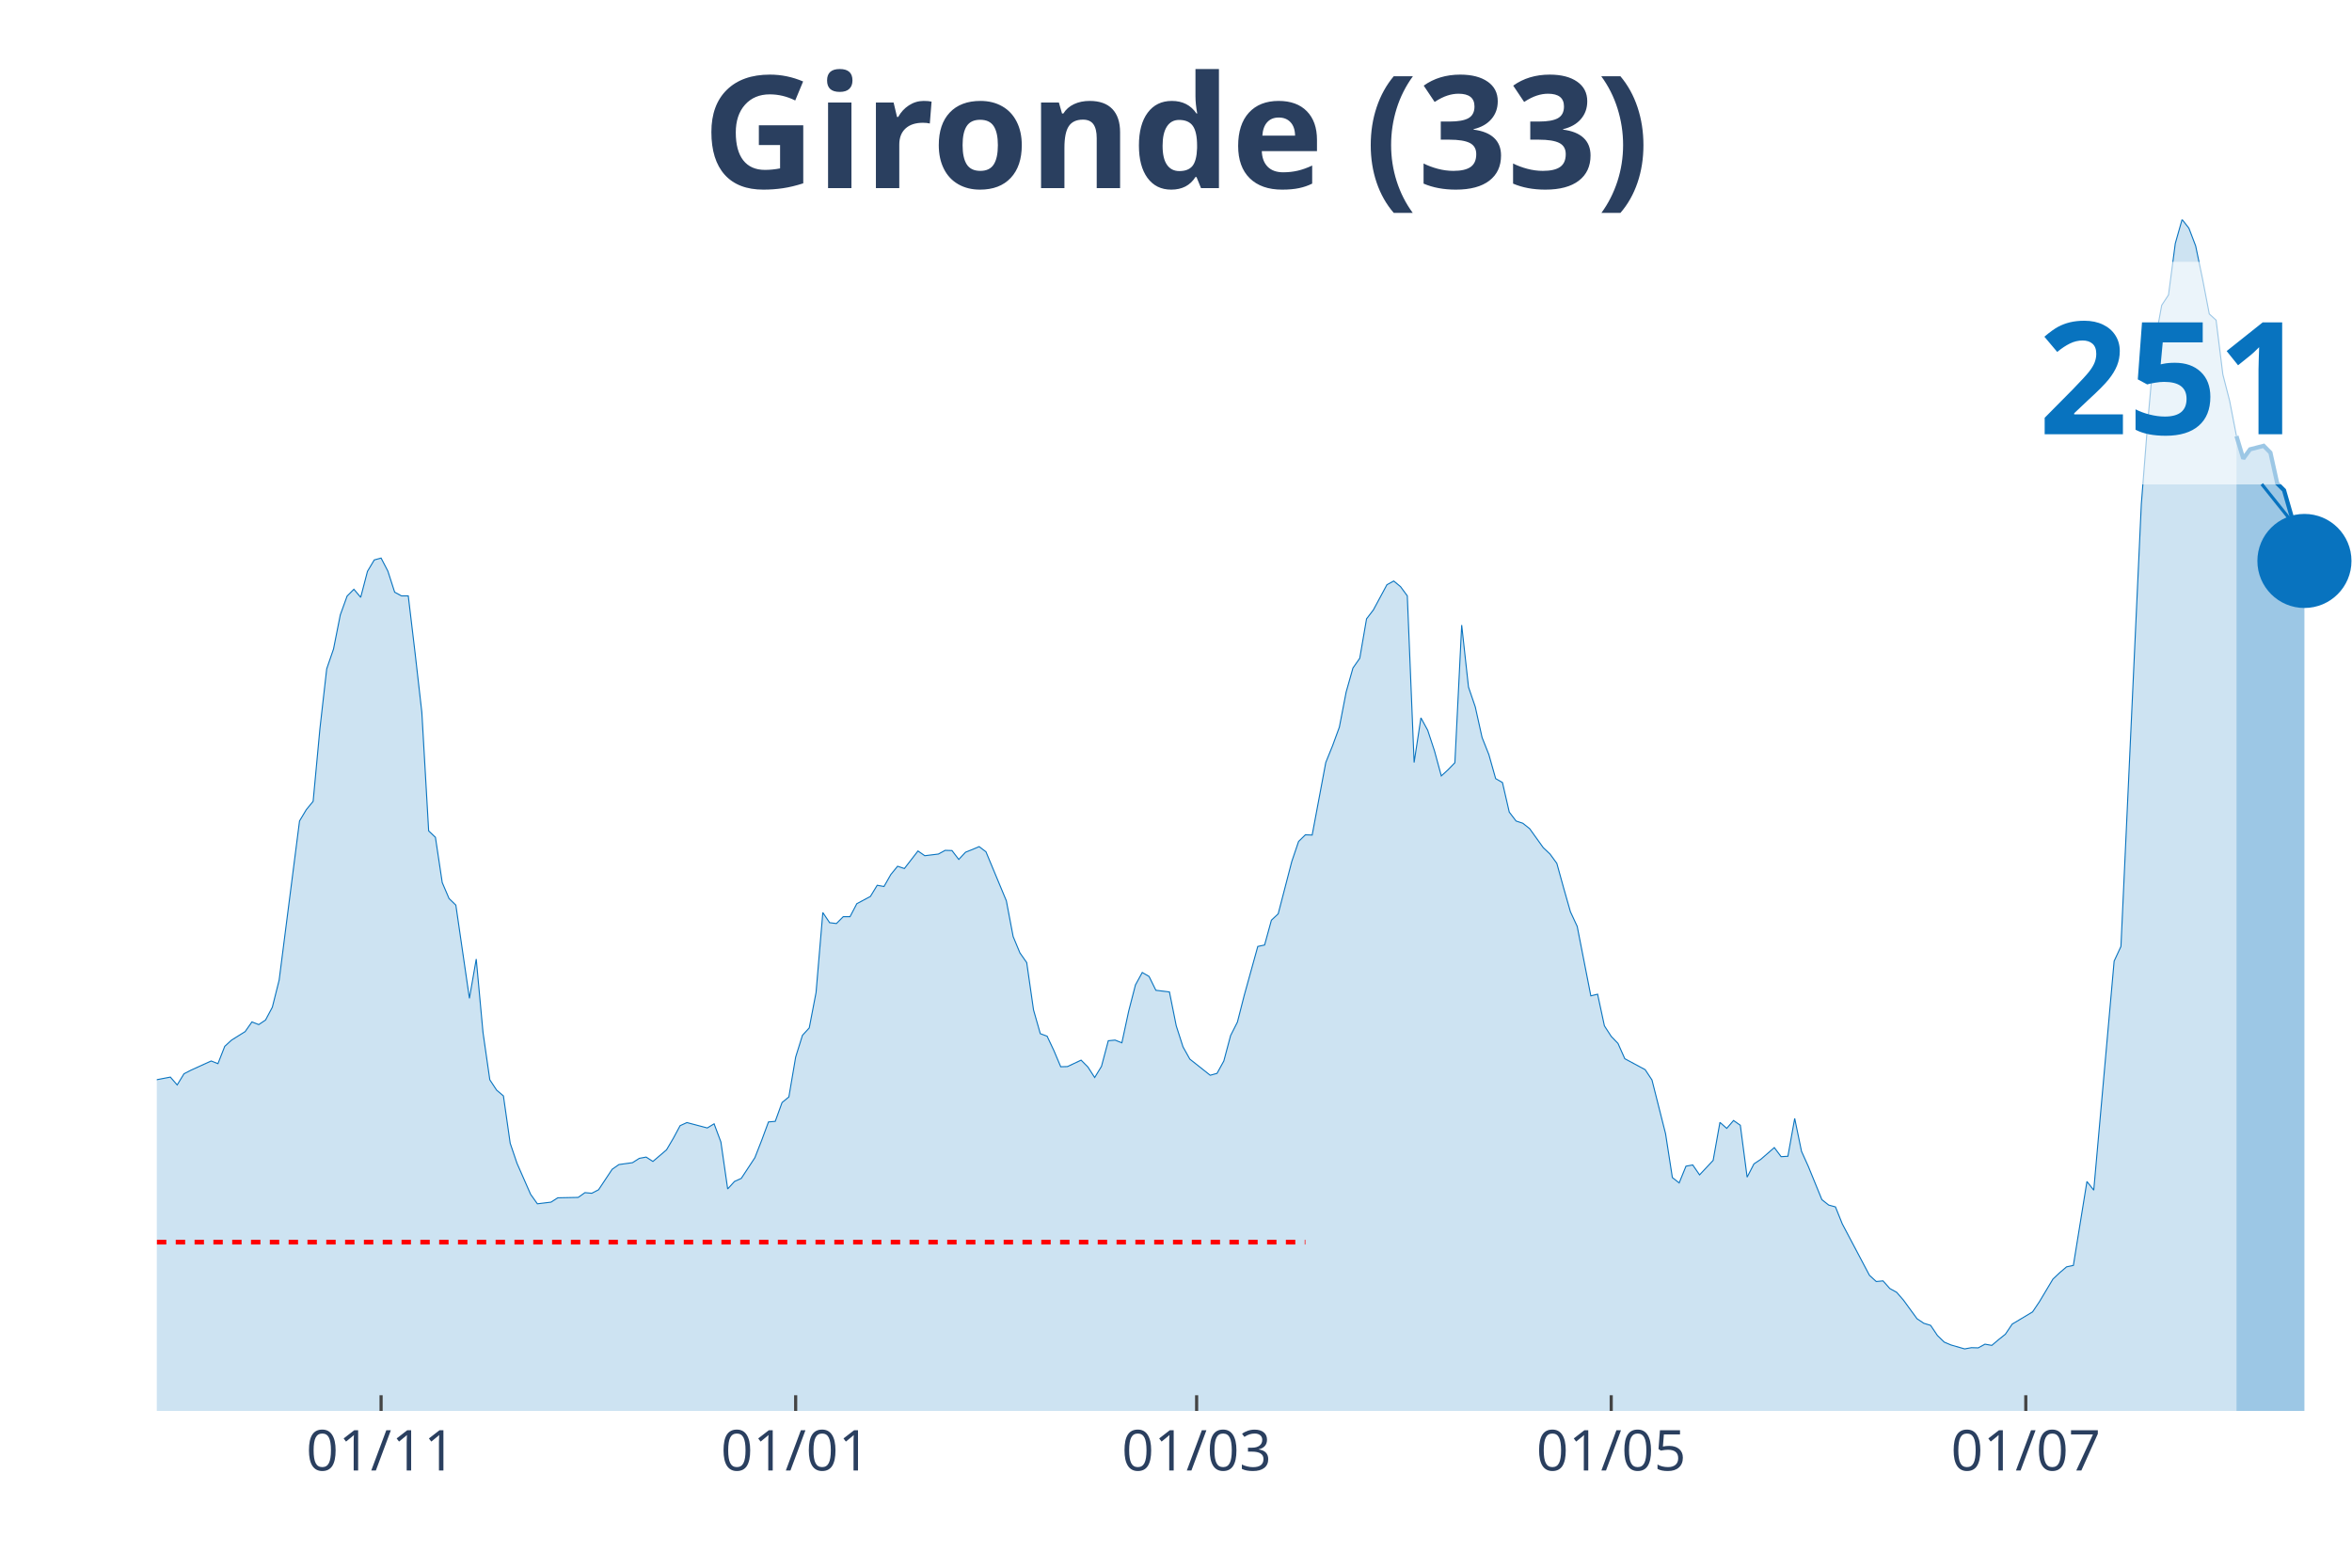
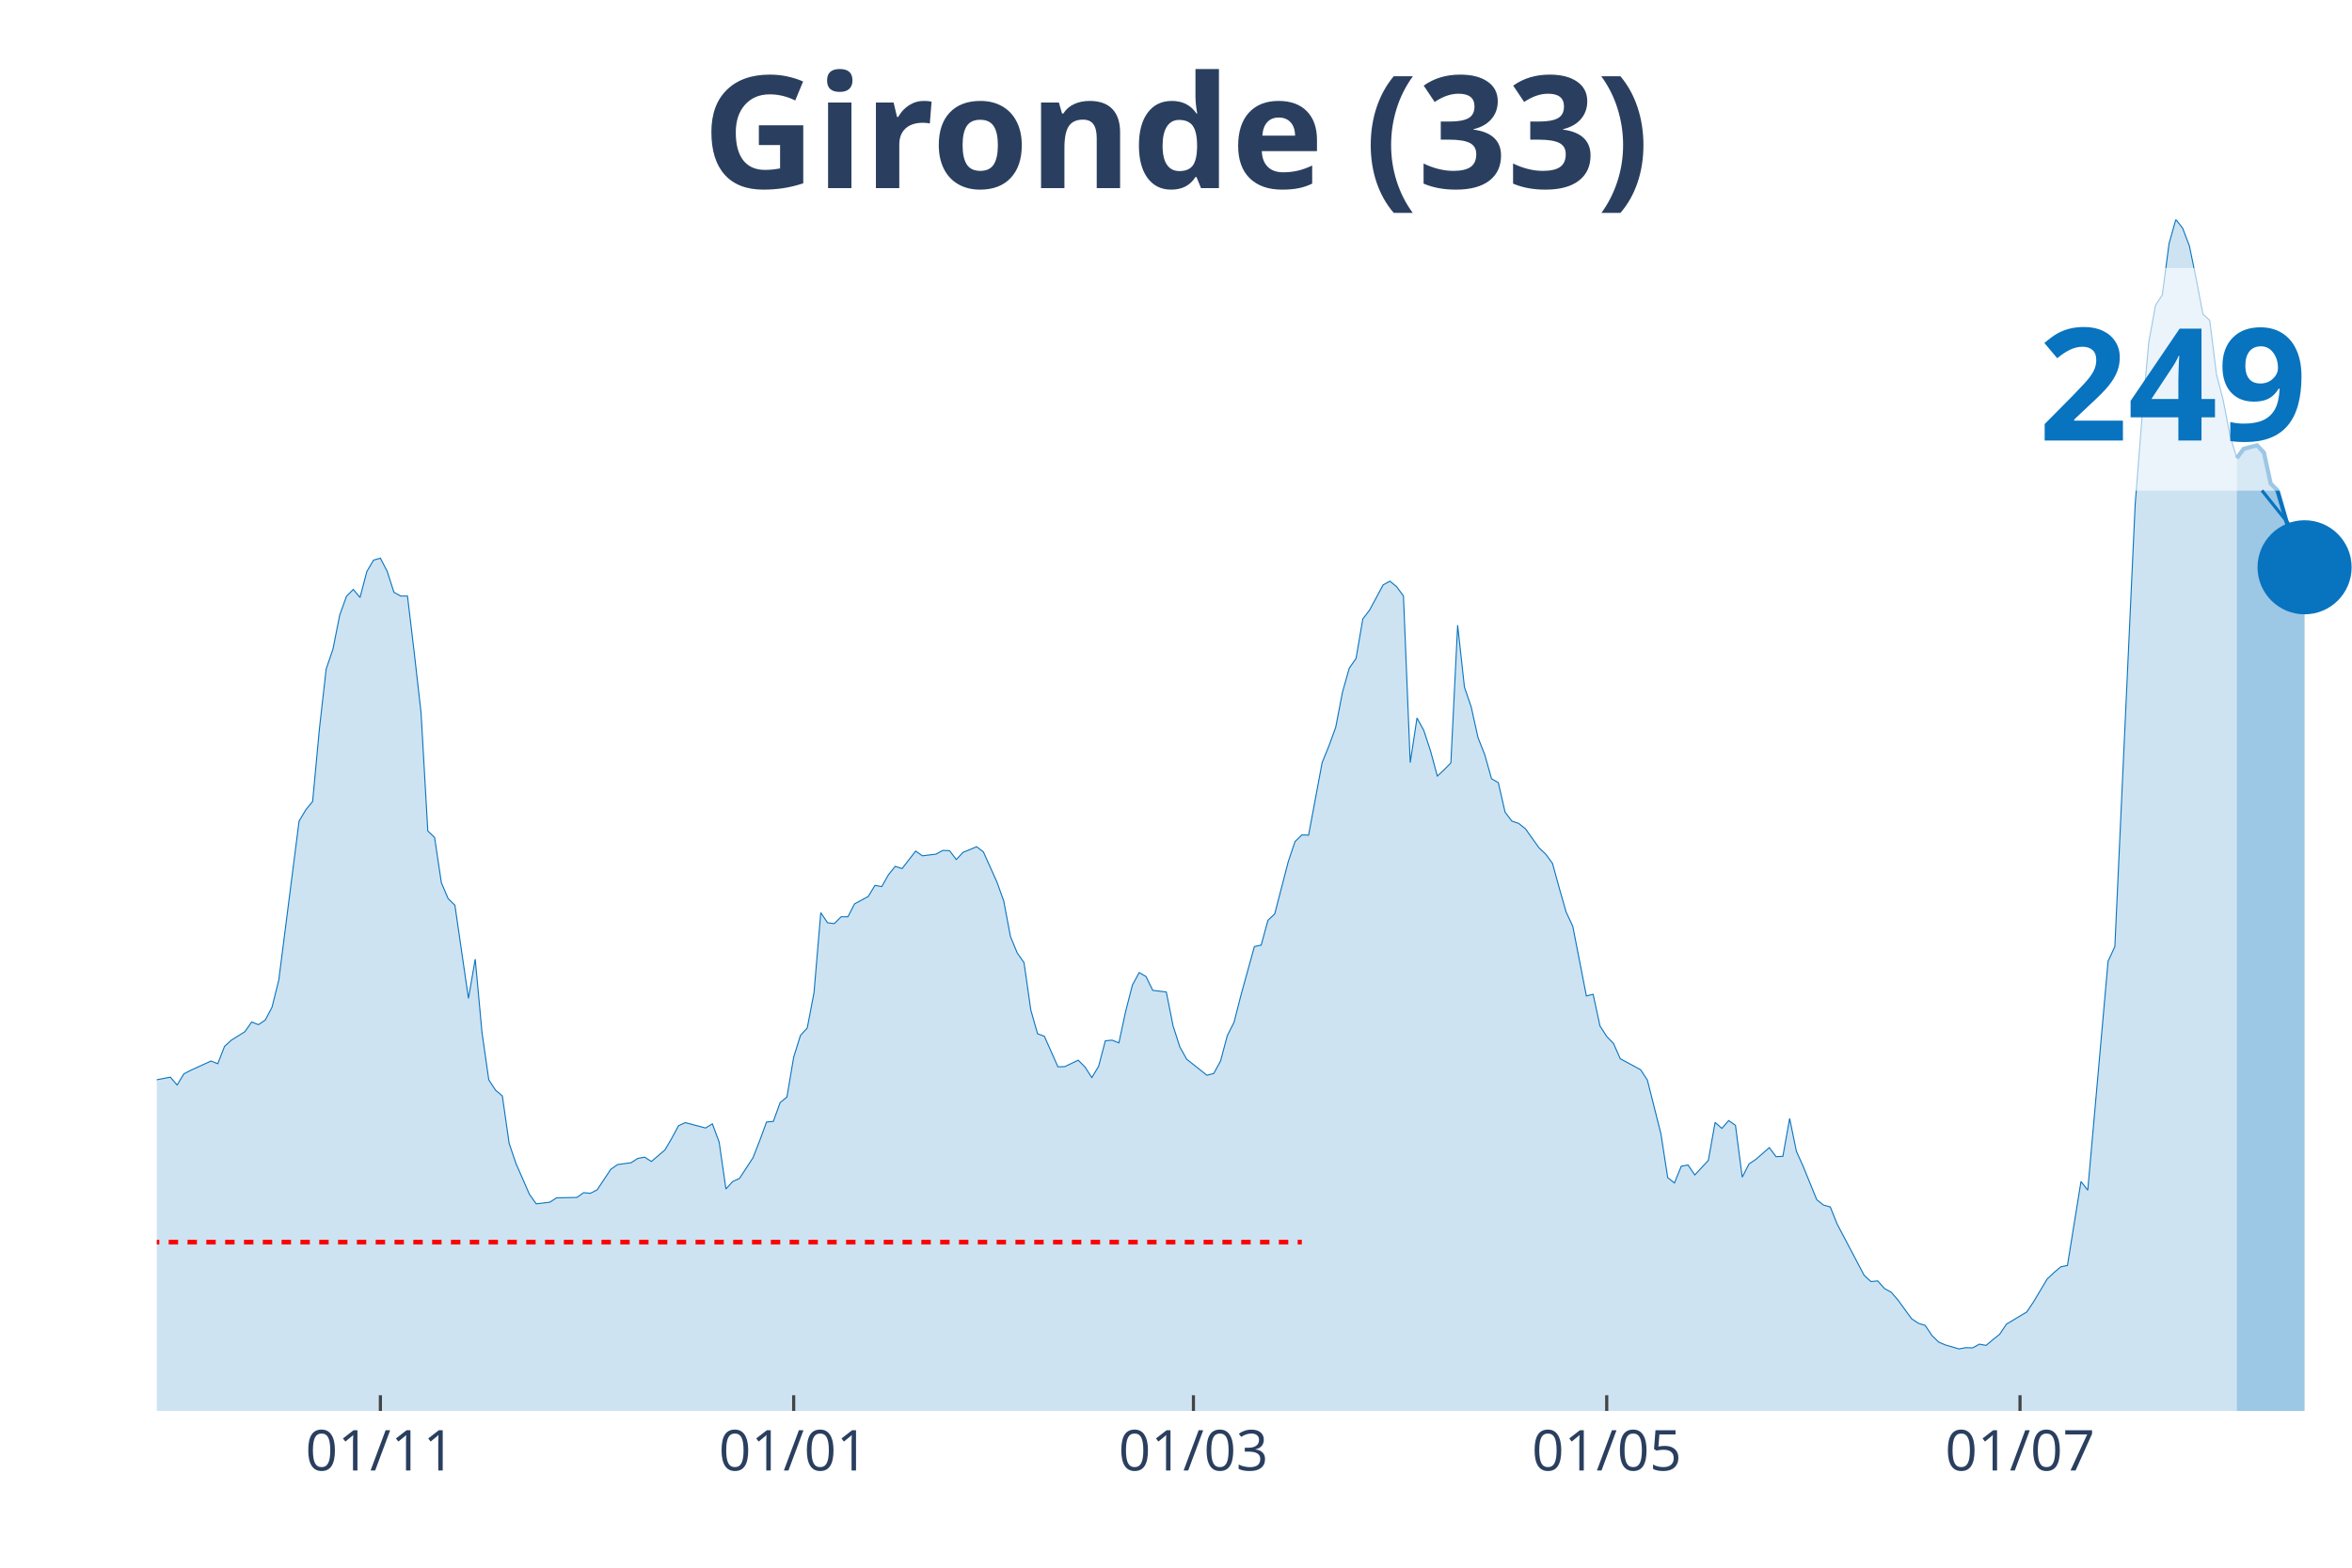
<svg xmlns="http://www.w3.org/2000/svg" class="main-svg" width="1125" height="750" style="" viewBox="0 0 750 500">
  <rect x="0" y="0" width="750" height="500" style="fill: rgb(0, 0, 0); fill-opacity: 0;" />
-   <defs id="defs-f97ce8">
+   <defs id="defs-899be4">
    <g class="clips">
-       <clipPath id="clipf97ce8xyplot" class="plotclip">
+       <clipPath id="clip899be4xyplot" class="plotclip">
        <rect width="700" height="380" />
      </clipPath>
-       <clipPath class="axesclip" id="clipf97ce8x">
+       <clipPath class="axesclip" id="clip899be4x">
        <rect x="50" y="0" width="700" height="500" />
      </clipPath>
-       <clipPath class="axesclip" id="clipf97ce8y">
+       <clipPath class="axesclip" id="clip899be4y">
        <rect x="0" y="70" width="750" height="380" />
      </clipPath>
-       <clipPath class="axesclip" id="clipf97ce8xy">
+       <clipPath class="axesclip" id="clip899be4xy">
        <rect x="50" y="70" width="700" height="380" />
      </clipPath>
    </g>
    <g class="gradients" />
  </defs>
  <g class="bglayer">
    <rect class="bg" x="50" y="70" width="700" height="380" style="fill: rgb(0, 0, 0); fill-opacity: 0; stroke-width: 0;" />
  </g>
  <g class="layer-below">
    <g class="imagelayer" />
    <g class="shapelayer" />
  </g>
  <g class="cartesianlayer">
    <g class="subplot xy">
      <g class="layer-subplot">
        <g class="shapelayer" />
        <g class="imagelayer" />
      </g>
      <g class="gridlayer">
        <g class="x">
-           <path class="xgrid crisp" transform="translate(121.52,0)" d="M0,70v380" style="stroke: rgb(255, 255, 255); stroke-opacity: 1; stroke-width: 1px;" />
-           <path class="xgrid crisp" transform="translate(253.72,0)" d="M0,70v380" style="stroke: rgb(255, 255, 255); stroke-opacity: 1; stroke-width: 1px;" />
-           <path class="xgrid crisp" transform="translate(381.58,0)" d="M0,70v380" style="stroke: rgb(255, 255, 255); stroke-opacity: 1; stroke-width: 1px;" />
-           <path class="xgrid crisp" transform="translate(513.78,0)" d="M0,70v380" style="stroke: rgb(255, 255, 255); stroke-opacity: 1; stroke-width: 1px;" />
-           <path class="xgrid crisp" transform="translate(645.98,0)" d="M0,70v380" style="stroke: rgb(255, 255, 255); stroke-opacity: 1; stroke-width: 1px;" />
+           <path class="xgrid crisp" transform="translate(121.3,0)" d="M0,70v380" style="stroke: rgb(255, 255, 255); stroke-opacity: 1; stroke-width: 1px;" />
+           <path class="xgrid crisp" transform="translate(253.09,0)" d="M0,70v380" style="stroke: rgb(255, 255, 255); stroke-opacity: 1; stroke-width: 1px;" />
+           <path class="xgrid crisp" transform="translate(380.56,0)" d="M0,70v380" style="stroke: rgb(255, 255, 255); stroke-opacity: 1; stroke-width: 1px;" />
+           <path class="xgrid crisp" transform="translate(512.35,0)" d="M0,70v380" style="stroke: rgb(255, 255, 255); stroke-opacity: 1; stroke-width: 1px;" />
+           <path class="xgrid crisp" transform="translate(644.14,0)" d="M0,70v380" style="stroke: rgb(255, 255, 255); stroke-opacity: 1; stroke-width: 1px;" />
        </g>
        <g class="y" />
      </g>
      <g class="zerolinelayer" />
      <path class="xlines-below" />
      <path class="ylines-below" />
      <g class="overlines-below" />
      <g class="xaxislayer-below" />
      <g class="yaxislayer-below" />
      <g class="overaxes-below" />
-       <g class="plot" transform="translate(50, 70)" clip-path="url('#clipf97ce8xyplot')">
+       <g class="plot" transform="translate(50, 70)" clip-path="url('#clip899be4xyplot')">
        <g class="scatterlayer mlayer">
-           <g class="trace scatter trace57548c" style="stroke-miterlimit: 2;">
+           <g class="trace scatter tracec7a7cd" style="stroke-miterlimit: 2;">
            <g class="fills">
              <g>
-                 <path class="js-fill" d="M663.16,380L-294.74,380L-294.74,378.29L-257.89,379.21L-255.73,379.41L-184.21,377.43L-182.04,376.77L-164.71,374.46L-162.54,374.07L-153.87,372.02L-151.7,371.56L-138.7,373.61L-136.53,375.19L-125.7,374.46L-123.53,373.01L-119.2,372.09L-117.03,371.76L-99.69,353.23L-97.52,343.28L-80.19,279.46L-78.02,260.15L-75.85,247.75L-73.68,244.92L-71.52,244.26L-69.35,228.9L-65.02,199.43L-62.85,198.5L-60.68,191.25L-58.51,193.03L-56.35,192.7L-54.18,189.8L-49.85,209.12L-47.68,211.95L-45.51,219.47L-43.34,221.05L-41.18,223.23L-39.01,228.37L-36.84,223.03L-34.67,224.22L-32.51,227.05L-30.34,226.85L-28.17,225.67L-26.01,227.38L-23.84,233.18L-21.67,245.38L-19.5,251.77L-17.34,261.13L-15.17,267L-13,269.18L-8.67,271.09L-6.5,274.72L-4.33,276.83L-2.17,274.78L4.33,273.53L6.5,276.03L8.67,272.47L10.84,271.35L17.34,268.39L19.5,269.24L21.67,263.71L23.84,261.73L28.17,259.02L30.34,255.93L32.51,256.78L34.67,255.33L36.84,251.25L39.01,242.61L45.51,191.85L47.68,188.22L49.85,185.58L52.01,162.44L54.18,143.32L56.35,137L58.51,126.12L60.68,120.12L62.85,117.94L65.02,120.51L67.18,112.21L69.35,108.58L71.52,107.99L73.68,112.14L75.85,118.87L78.02,120.05L80.19,120.05L82.35,138.18L84.52,157.23L86.69,195.01L88.85,197.05L91.02,211.49L93.19,216.57L95.36,218.68L99.69,248.41L101.86,235.88L104.02,259.29L106.19,274.39L108.36,277.68L110.53,279.53L112.69,294.63L114.86,301.02L119.2,310.91L121.36,313.94L125.7,313.41L127.86,312.03L134.37,311.9L136.53,310.38L138.7,310.58L140.87,309.46L145.2,302.93L147.37,301.42L151.7,300.82L153.87,299.44L156.04,299.04L158.2,300.43L162.54,296.73L164.71,293.04L166.87,289.02L169.04,288.03L175.54,289.75L177.71,288.43L179.88,294.23L182.04,309.2L184.21,306.82L186.38,305.83L190.71,299.24L192.88,293.7L195.05,287.83L197.21,287.64L199.38,281.64L201.55,279.86L203.72,267.13L205.88,260.21L208.05,257.84L210.22,246.56L212.38,221.05L214.55,224.28L216.72,224.55L218.89,222.37L221.05,222.37L223.22,218.22L227.55,215.91L229.72,212.35L231.89,212.74L234.06,208.92L236.22,206.28L238.39,207.01L242.72,201.41L244.89,202.92L249.23,202.39L251.39,201.21L253.56,201.27L255.73,204.11L257.89,201.8L260.06,200.94L262.23,200.02L264.4,201.67L270.9,217.29L273.07,228.7L275.23,233.91L277.4,237.01L279.57,252.1L281.73,259.68L283.9,260.48L286.07,265.09L288.24,270.23L290.4,270.17L294.74,268.12L296.9,270.3L299.07,273.66L301.24,270.1L303.41,261.93L305.57,261.73L307.74,262.59L309.91,252.5L312.07,244.13L314.24,240.17L316.41,241.42L318.58,245.84L322.91,246.37L325.08,257.18L327.24,263.9L329.41,267.79L335.91,272.94L338.08,272.34L340.25,268.39L342.41,260.28L344.58,255.99L346.75,247.49L351.08,231.86L353.25,231.4L355.42,223.49L357.59,221.45L361.92,204.77L364.09,198.37L366.25,196.26L368.42,196.33L372.76,173.19L374.92,167.85L377.09,161.92L379.26,150.71L381.42,143.06L383.59,139.96L385.76,127.37L387.93,124.54L392.26,116.49L394.43,115.31L396.59,117.09L398.76,120.05L400.93,173.19L403.1,158.95L405.26,162.9L407.43,169.5L409.6,177.47L411.76,175.5L413.93,173.25L416.1,129.35L418.27,149.13L420.43,155.45L422.6,165.21L424.77,170.68L426.93,178.33L429.1,179.58L431.27,189.01L433.44,191.85L435.6,192.57L437.77,194.29L442.11,200.35L444.27,202.39L446.44,205.36L448.61,213.21L450.77,220.79L452.94,225.47L457.28,247.62L459.44,247.09L461.61,257.18L463.78,260.54L465.94,262.78L468.11,267.66L474.61,271.16L476.78,274.45L481.11,291.59L483.28,305.57L485.45,307.28L487.62,301.94L489.78,301.55L491.95,304.71L496.28,300.1L498.45,287.97L500.62,289.88L502.79,287.37L504.95,288.89L507.12,305.44L509.29,301.22L511.46,299.77L515.79,296.01L517.96,298.91L520.12,298.78L522.29,286.71L524.46,297.2L526.63,302.01L530.96,312.62L533.13,314.34L535.29,314.93L537.46,320.34L546.13,336.75L548.3,338.73L550.46,338.53L552.63,340.97L554.8,342.16L556.97,344.66L561.3,350.6L563.47,352.05L565.63,352.71L567.8,355.94L569.97,358.05L572.14,358.97L576.47,360.22L578.64,359.83L580.8,359.89L582.97,358.71L585.14,359.1L587.31,357.26L589.47,355.54L591.64,352.31L598.14,348.42L600.31,345.19L604.64,337.94L606.81,335.9L608.98,334.05L611.15,333.59L615.48,306.82L617.65,309.59L624.15,236.54L626.32,231.86L632.82,90.78L634.98,63.36L637.15,39.16L639.32,27.36L641.49,24.06L643.65,7.65L645.82,0L647.99,2.77L650.15,8.44L652.32,18.85L654.49,30.13L656.66,32.11L658.82,49.44L660.99,57.88L663.16,69.09" style="fill: rgb(8, 115, 191); fill-opacity: 0.2; stroke-width: 0;" />
+                 <path class="js-fill" d="M663.27,380L-293.83,380L-293.83,378.29L-257.1,379.21L-254.94,379.41L-183.64,377.43L-181.48,376.77L-164.2,374.46L-162.04,374.07L-153.4,372.02L-151.23,371.56L-138.27,373.61L-136.11,375.19L-125.31,374.46L-123.15,373.01L-118.83,372.09L-116.67,371.76L-99.38,353.24L-97.22,343.29L-79.94,279.48L-77.78,260.17L-75.62,247.77L-73.46,244.94L-71.3,244.28L-69.14,228.92L-64.81,199.46L-62.65,198.54L-60.49,191.29L-58.33,193.07L-56.17,192.74L-54.01,189.84L-49.69,209.15L-47.53,211.98L-45.37,219.5L-43.21,221.08L-41.05,223.25L-38.89,228.4L-36.73,223.06L-34.57,224.24L-32.41,227.08L-30.25,226.88L-28.09,225.69L-25.93,227.41L-23.77,233.21L-21.6,245.4L-19.44,251.8L-17.28,261.16L-15.12,267.02L-12.96,269.2L-8.64,271.11L-6.48,274.73L-4.32,276.84L-2.16,274.8L4.32,273.55L6.48,276.05L8.64,272.49L10.8,271.37L17.28,268.41L19.44,269.26L21.6,263.73L23.77,261.75L28.09,259.05L30.25,255.95L32.41,256.8L34.57,255.35L36.73,251.27L38.89,242.63L45.37,191.88L47.53,188.25L49.69,185.62L51.85,162.48L54.01,143.37L56.17,137.04L58.33,126.16L60.49,120.16L62.65,117.99L64.81,120.56L66.98,112.25L69.14,108.63L71.3,108.03L73.46,112.19L75.62,118.91L77.78,120.1L79.94,120.1L82.1,138.22L84.26,157.27L86.42,195.04L88.58,197.09L90.74,211.52L92.9,216.6L95.06,218.71L99.38,248.43L101.54,235.91L103.7,259.31L105.86,274.4L108.02,277.7L110.19,279.55L112.35,294.64L114.51,301.03L118.83,310.92L120.99,313.95L125.31,313.43L127.47,312.04L133.95,311.91L136.11,310.39L138.27,310.59L140.43,309.47L144.75,302.95L146.91,301.43L151.23,300.84L153.4,299.45L155.56,299.06L157.72,300.44L162.04,296.75L164.2,293.06L166.36,289.04L168.52,288.05L175,289.76L177.16,288.44L179.32,294.24L181.48,309.21L183.64,306.83L185.8,305.85L190.12,299.25L192.28,293.72L194.44,287.85L196.6,287.65L198.77,281.65L200.93,279.88L203.09,267.15L205.25,260.23L207.41,257.86L209.57,246.59L211.73,221.08L213.89,224.31L216.05,224.57L218.21,222.4L220.37,222.4L222.53,218.24L226.85,215.94L229.01,212.38L231.17,212.77L233.33,208.95L235.49,206.31L237.65,207.04L241.98,201.44L244.14,202.95L248.46,202.42L250.62,201.24L252.78,201.3L254.94,204.14L257.1,201.83L259.26,200.97L261.42,200.05L263.58,201.7L267.9,211.32L270.06,217.32L272.22,228.73L274.38,233.93L276.54,237.03L278.7,252.12L280.86,259.71L283.02,260.5L287.35,270.25L289.51,270.19L293.83,268.14L295.99,270.32L298.15,273.68L300.31,270.12L302.47,261.95L304.63,261.75L306.79,262.61L308.95,252.52L311.11,244.15L313.27,240.19L315.43,241.45L317.59,245.86L321.91,246.39L324.07,257.2L326.23,263.92L328.4,267.81L334.88,272.95L337.04,272.36L339.2,268.41L341.36,260.3L343.52,256.01L345.68,247.51L350,231.89L352.16,231.43L354.32,223.52L356.48,221.47L360.8,204.8L362.96,198.4L365.12,196.29L367.28,196.36L371.6,173.22L373.77,167.89L375.93,161.95L378.09,150.75L380.25,143.1L382.41,140L384.57,127.41L386.73,124.58L391.05,116.54L393.21,115.35L395.37,117.13L397.53,120.1L399.69,173.22L401.85,158.99L404.01,162.94L406.17,169.53L408.33,177.51L410.49,175.53L412.65,173.29L414.81,129.39L416.98,149.17L419.14,155.49L421.3,165.25L423.46,170.72L425.62,178.37L427.78,179.62L429.94,189.04L432.1,191.88L434.26,192.6L436.42,194.32L440.74,200.38L442.9,202.42L445.06,205.39L447.22,213.24L449.38,220.82L451.54,225.5L455.86,247.64L458.02,247.12L460.19,257.2L462.35,260.56L464.51,262.8L466.67,267.68L473.15,271.17L475.31,274.47L479.63,291.61L481.79,305.58L483.95,307.3L486.11,301.96L488.27,301.56L490.43,304.73L494.75,300.11L496.91,287.98L499.07,289.89L501.23,287.39L503.4,288.91L505.56,305.45L507.72,301.23L509.88,299.78L514.2,296.02L516.36,298.92L518.52,298.79L520.68,286.73L522.84,297.21L525,302.02L529.32,312.63L531.48,314.35L533.64,314.94L535.8,320.35L544.44,336.76L546.6,338.74L548.77,338.54L550.93,340.98L553.09,342.16L555.25,344.67L559.57,350.6L561.73,352.05L563.89,352.71L566.05,355.94L568.21,358.05L570.37,358.97L574.69,360.23L576.85,359.83L579.01,359.9L581.17,358.71L583.33,359.1L585.49,357.26L587.65,355.55L589.81,352.32L596.3,348.43L598.46,345.2L602.78,337.95L604.94,335.9L607.1,334.06L609.26,333.6L613.58,306.83L615.74,309.6L622.22,236.57L624.38,231.89L630.86,90.83L633.02,63.41L635.19,39.15L637.35,27.35L639.51,24.06L641.67,7.65L643.83,0L645.99,2.77L648.15,8.44L650.31,18.92L652.47,30.19L654.63,32.17L656.79,49.37L658.95,57.74L661.11,68.95L663.27,76.13" style="fill: rgb(8, 115, 191); fill-opacity: 0.2; stroke-width: 0;" />
              </g>
            </g>
            <g class="errorbars" />
            <g class="lines">
-               <path class="js-line" d="M-294.74,378.29L-257.89,379.21L-255.73,379.41L-184.21,377.43L-182.04,376.77L-164.71,374.46L-162.54,374.07L-153.87,372.02L-151.7,371.56L-138.7,373.61L-136.53,375.19L-125.7,374.46L-123.53,373.01L-119.2,372.09L-117.03,371.76L-99.69,353.23L-97.52,343.28L-80.19,279.46L-78.02,260.15L-75.85,247.75L-73.68,244.92L-71.52,244.26L-69.35,228.9L-65.02,199.43L-62.85,198.5L-60.68,191.25L-58.51,193.03L-56.35,192.7L-54.18,189.8L-49.85,209.12L-47.68,211.95L-45.51,219.47L-43.34,221.05L-41.18,223.23L-39.01,228.37L-36.84,223.03L-34.67,224.22L-32.51,227.05L-30.34,226.85L-28.17,225.67L-26.01,227.38L-23.84,233.18L-21.67,245.38L-19.5,251.77L-17.34,261.13L-15.17,267L-13,269.18L-8.67,271.09L-6.5,274.72L-4.33,276.83L-2.17,274.78L4.33,273.53L6.5,276.03L8.67,272.47L10.84,271.35L17.34,268.39L19.5,269.24L21.67,263.71L23.84,261.73L28.17,259.02L30.34,255.93L32.51,256.78L34.67,255.33L36.84,251.25L39.01,242.61L45.51,191.85L47.68,188.22L49.85,185.58L52.01,162.44L54.18,143.32L56.35,137L58.51,126.12L60.68,120.12L62.85,117.94L65.02,120.51L67.18,112.21L69.35,108.58L71.52,107.99L73.68,112.14L75.85,118.87L78.02,120.05L80.19,120.05L82.35,138.18L84.52,157.23L86.69,195.01L88.85,197.05L91.02,211.49L93.19,216.57L95.36,218.68L99.69,248.41L101.86,235.88L104.02,259.29L106.19,274.39L108.36,277.68L110.53,279.53L112.69,294.63L114.86,301.02L119.2,310.91L121.36,313.94L125.7,313.41L127.86,312.03L134.37,311.9L136.53,310.38L138.7,310.58L140.87,309.46L145.2,302.93L147.37,301.42L151.7,300.82L153.87,299.44L156.04,299.04L158.2,300.43L162.54,296.73L164.71,293.04L166.87,289.02L169.04,288.03L175.54,289.75L177.71,288.43L179.88,294.23L182.04,309.2L184.21,306.82L186.38,305.83L190.71,299.24L192.88,293.7L195.05,287.83L197.21,287.64L199.38,281.64L201.55,279.86L203.72,267.13L205.88,260.21L208.05,257.84L210.22,246.56L212.38,221.05L214.55,224.28L216.72,224.55L218.89,222.37L221.05,222.37L223.22,218.22L227.55,215.91L229.72,212.35L231.89,212.74L234.06,208.92L236.22,206.28L238.39,207.01L242.72,201.41L244.89,202.92L249.23,202.39L251.39,201.21L253.56,201.27L255.73,204.11L257.89,201.8L260.06,200.94L262.23,200.02L264.4,201.67L270.9,217.29L273.07,228.7L275.23,233.91L277.4,237.01L279.57,252.1L281.73,259.68L283.9,260.48L286.07,265.09L288.24,270.23L290.4,270.17L294.74,268.12L296.9,270.3L299.07,273.66L301.24,270.1L303.41,261.93L305.57,261.73L307.74,262.59L309.91,252.5L312.07,244.13L314.24,240.17L316.41,241.42L318.58,245.84L322.91,246.37L325.08,257.18L327.24,263.9L329.41,267.79L335.91,272.94L338.08,272.34L340.25,268.39L342.41,260.28L344.58,255.99L346.75,247.49L351.08,231.86L353.25,231.4L355.42,223.49L357.59,221.45L361.92,204.77L364.09,198.37L366.25,196.26L368.42,196.33L372.76,173.19L374.92,167.85L377.09,161.92L379.26,150.71L381.42,143.06L383.59,139.96L385.76,127.37L387.93,124.54L392.26,116.49L394.43,115.31L396.59,117.09L398.76,120.05L400.93,173.19L403.1,158.95L405.26,162.9L407.43,169.5L409.6,177.47L411.76,175.5L413.93,173.25L416.1,129.35L418.27,149.13L420.43,155.45L422.6,165.21L424.77,170.68L426.93,178.33L429.1,179.58L431.27,189.01L433.44,191.85L435.6,192.57L437.77,194.29L442.11,200.35L444.27,202.39L446.44,205.36L448.61,213.21L450.77,220.79L452.94,225.47L457.28,247.62L459.44,247.09L461.61,257.18L463.78,260.54L465.94,262.78L468.11,267.66L474.61,271.16L476.78,274.45L481.11,291.59L483.28,305.57L485.45,307.28L487.62,301.94L489.78,301.55L491.95,304.71L496.28,300.1L498.45,287.97L500.62,289.88L502.79,287.37L504.95,288.89L507.12,305.44L509.29,301.22L511.46,299.77L515.79,296.01L517.96,298.91L520.12,298.78L522.29,286.71L524.46,297.2L526.63,302.01L530.96,312.62L533.13,314.34L535.29,314.93L537.46,320.34L546.13,336.75L548.3,338.73L550.46,338.53L552.63,340.97L554.8,342.16L556.97,344.66L561.3,350.6L563.47,352.05L565.63,352.71L567.8,355.94L569.97,358.05L572.14,358.97L576.47,360.22L578.64,359.83L580.8,359.89L582.97,358.71L585.14,359.1L587.31,357.26L589.47,355.54L591.64,352.31L598.14,348.42L600.31,345.19L604.64,337.94L606.81,335.9L608.98,334.05L611.15,333.59L615.48,306.82L617.65,309.59L624.15,236.54L626.32,231.86L632.82,90.78L634.98,63.36L637.15,39.16L639.32,27.36L641.49,24.06L643.65,7.65L645.82,0L647.99,2.77L650.15,8.44L652.32,18.85L654.49,30.13L656.66,32.11L658.82,49.44L660.99,57.88L663.16,69.09" style="vector-effect: non-scaling-stroke; fill: none; stroke: rgb(8, 115, 191); stroke-opacity: 1; stroke-width: 0.5px; opacity: 1;" />
+               <path class="js-line" d="M-293.83,378.29L-257.1,379.21L-254.94,379.41L-183.64,377.43L-181.48,376.77L-164.2,374.46L-162.04,374.07L-153.4,372.02L-151.23,371.56L-138.27,373.61L-136.11,375.19L-125.31,374.46L-123.15,373.01L-118.83,372.09L-116.67,371.76L-99.38,353.24L-97.22,343.29L-79.94,279.48L-77.78,260.17L-75.62,247.77L-73.46,244.94L-71.3,244.28L-69.14,228.92L-64.81,199.46L-62.65,198.54L-60.49,191.29L-58.33,193.07L-56.17,192.74L-54.01,189.84L-49.69,209.15L-47.53,211.98L-45.37,219.5L-43.21,221.08L-41.05,223.25L-38.89,228.4L-36.73,223.06L-34.57,224.24L-32.41,227.08L-30.25,226.88L-28.09,225.69L-25.93,227.41L-23.77,233.21L-21.6,245.4L-19.44,251.8L-17.28,261.16L-15.12,267.02L-12.96,269.2L-8.64,271.11L-6.48,274.73L-4.32,276.84L-2.16,274.8L4.32,273.55L6.48,276.05L8.64,272.49L10.8,271.37L17.28,268.41L19.44,269.26L21.6,263.73L23.77,261.75L28.09,259.05L30.25,255.95L32.41,256.8L34.57,255.35L36.73,251.27L38.89,242.63L45.37,191.88L47.53,188.25L49.69,185.62L51.85,162.48L54.01,143.37L56.17,137.04L58.33,126.16L60.49,120.16L62.65,117.99L64.81,120.56L66.98,112.25L69.14,108.63L71.3,108.03L73.46,112.19L75.62,118.91L77.78,120.1L79.94,120.1L82.1,138.22L84.26,157.27L86.42,195.04L88.58,197.09L90.74,211.52L92.9,216.6L95.06,218.71L99.38,248.43L101.54,235.91L103.7,259.31L105.86,274.4L108.02,277.7L110.19,279.55L112.35,294.64L114.51,301.03L118.83,310.92L120.99,313.95L125.31,313.43L127.47,312.04L133.95,311.91L136.11,310.39L138.27,310.59L140.43,309.47L144.75,302.95L146.91,301.43L151.23,300.84L153.4,299.45L155.56,299.06L157.72,300.44L162.04,296.75L164.2,293.06L166.36,289.04L168.52,288.05L175,289.76L177.16,288.44L179.32,294.24L181.48,309.21L183.64,306.83L185.8,305.85L190.12,299.25L192.28,293.72L194.44,287.85L196.6,287.65L198.77,281.65L200.93,279.88L203.09,267.15L205.25,260.23L207.41,257.86L209.57,246.59L211.73,221.08L213.89,224.31L216.05,224.57L218.21,222.4L220.37,222.4L222.53,218.24L226.85,215.94L229.01,212.38L231.17,212.77L233.33,208.95L235.49,206.31L237.65,207.04L241.98,201.44L244.14,202.95L248.46,202.42L250.62,201.24L252.78,201.3L254.94,204.14L257.1,201.83L259.26,200.97L261.42,200.05L263.58,201.7L267.9,211.32L270.06,217.32L272.22,228.73L274.38,233.93L276.54,237.03L278.7,252.12L280.86,259.71L283.02,260.5L287.35,270.25L289.51,270.19L293.83,268.14L295.99,270.32L298.15,273.68L300.31,270.12L302.47,261.95L304.63,261.75L306.79,262.61L308.95,252.52L311.11,244.15L313.27,240.19L315.43,241.45L317.59,245.86L321.91,246.39L324.07,257.2L326.23,263.92L328.4,267.81L334.88,272.95L337.04,272.36L339.2,268.41L341.36,260.3L343.52,256.01L345.68,247.51L350,231.89L352.16,231.43L354.32,223.52L356.48,221.47L360.8,204.8L362.96,198.4L365.12,196.29L367.28,196.36L371.6,173.22L373.77,167.89L375.93,161.95L378.09,150.75L380.25,143.1L382.41,140L384.57,127.41L386.73,124.58L391.05,116.54L393.21,115.35L395.37,117.13L397.53,120.1L399.69,173.22L401.85,158.99L404.01,162.94L406.17,169.53L408.33,177.51L410.49,175.53L412.65,173.29L414.81,129.39L416.98,149.17L419.14,155.49L421.3,165.25L423.46,170.72L425.62,178.37L427.78,179.62L429.94,189.04L432.1,191.88L434.26,192.6L436.42,194.32L440.74,200.38L442.9,202.42L445.06,205.39L447.22,213.24L449.38,220.82L451.54,225.5L455.86,247.64L458.02,247.12L460.19,257.2L462.35,260.56L464.51,262.8L466.67,267.68L473.15,271.17L475.31,274.47L479.63,291.61L481.79,305.58L483.95,307.3L486.11,301.96L488.27,301.56L490.43,304.73L494.75,300.11L496.91,287.98L499.07,289.89L501.23,287.39L503.4,288.91L505.56,305.45L507.72,301.23L509.88,299.78L514.2,296.02L516.36,298.92L518.52,298.79L520.68,286.73L522.84,297.21L525,302.02L529.32,312.63L531.48,314.35L533.64,314.94L535.8,320.35L544.44,336.76L546.6,338.74L548.77,338.54L550.93,340.98L553.09,342.16L555.25,344.67L559.57,350.6L561.73,352.05L563.89,352.71L566.05,355.94L568.21,358.05L570.37,358.97L574.69,360.23L576.85,359.83L579.01,359.9L581.17,358.71L583.33,359.1L585.49,357.26L587.65,355.55L589.81,352.32L596.3,348.43L598.46,345.2L602.78,337.95L604.94,335.9L607.1,334.06L609.26,333.6L613.58,306.83L615.74,309.6L622.22,236.57L624.38,231.89L630.86,90.83L633.02,63.41L635.19,39.15L637.35,27.35L639.51,24.06L641.67,7.65L643.83,0L645.99,2.77L648.15,8.44L650.31,18.92L652.47,30.19L654.63,32.17L656.79,49.37L658.95,57.74L661.11,68.95L663.27,76.13" style="vector-effect: non-scaling-stroke; fill: none; stroke: rgb(8, 115, 191); stroke-opacity: 1; stroke-width: 0.5px; opacity: 1;" />
            </g>
            <g class="points" />
            <g class="text" />
          </g>
-           <g class="trace scatter tracea35528" style="stroke-miterlimit: 2;">
+           <g class="trace scatter trace9872f2" style="stroke-miterlimit: 2;">
            <g class="fills">
              <g>
-                 <path class="js-fill" d="M684.83,380L663.16,380L663.16,69.09L665.33,76.28L667.49,73.31L671.83,72.19L673.99,74.37L676.16,84.19L678.33,86.36L684.83,108.91" style="fill: rgb(8, 115, 191); fill-opacity: 0.4; stroke-width: 0;" />
+                 <path class="js-fill" d="M684.88,380L663.27,380L663.27,76.13L665.43,73.17L667.59,72.57L669.75,72.05L671.91,74.35L674.07,84.24L676.23,86.41L682.72,108.76L684.88,110.93" style="fill: rgb(8, 115, 191); fill-opacity: 0.4; stroke-width: 0;" />
              </g>
            </g>
            <g class="errorbars" />
            <g class="lines">
-               <path class="js-line" d="M663.16,69.09L665.33,76.28L667.49,73.31L671.83,72.19L673.99,74.37L676.16,84.19L678.33,86.36L684.83,108.91" style="vector-effect: non-scaling-stroke; fill: none; stroke: rgb(8, 115, 191); stroke-opacity: 1; stroke-width: 2px; opacity: 1;" />
+               <path class="js-line" d="M663.27,76.13L665.43,73.17L667.59,72.57L669.75,72.05L671.91,74.35L674.07,84.24L676.23,86.41L682.72,108.76L684.88,110.93" style="vector-effect: non-scaling-stroke; fill: none; stroke: rgb(8, 115, 191); stroke-opacity: 1; stroke-width: 2px; opacity: 1;" />
            </g>
            <g class="points" />
            <g class="text" />
          </g>
-           <g class="trace scatter trace3620c9" style="stroke-miterlimit: 2; opacity: 1;">
+           <g class="trace scatter traced9d508" style="stroke-miterlimit: 2; opacity: 1;">
            <g class="fills" />
            <g class="errorbars" />
            <g class="lines" />
            <g class="points">
-               <path class="point" transform="translate(684.83,108.91)" d="M15,0A15,15 0 1,1 0,-15A15,15 0 0,1 15,0Z" style="opacity: 1; stroke-width: 0px; fill: rgb(8, 115, 191); fill-opacity: 1;" />
+               <path class="point" transform="translate(684.88,110.93)" d="M15,0A15,15 0 1,1 0,-15A15,15 0 0,1 15,0Z" style="opacity: 1; stroke-width: 0px; fill: rgb(8, 115, 191); fill-opacity: 1;" />
            </g>
            <g class="text" />
          </g>
        </g>
      </g>
      <g class="overplot" />
      <path class="xlines-above crisp" style="fill: none; stroke-width: 1px; stroke: rgb(0, 0, 0); stroke-opacity: 0;" d="" />
      <path class="ylines-above crisp" style="fill: none;" d="M0,0" />
      <g class="overlines-above" />
      <g class="xaxislayer-above">
-         <path class="xtick ticks crisp" d="M0,450v-5" transform="translate(121.52,0)" style="stroke: rgb(68, 68, 68); stroke-opacity: 1; stroke-width: 1px;" />
-         <path class="xtick ticks crisp" d="M0,450v-5" transform="translate(253.72,0)" style="stroke: rgb(68, 68, 68); stroke-opacity: 1; stroke-width: 1px;" />
-         <path class="xtick ticks crisp" d="M0,450v-5" transform="translate(381.58,0)" style="stroke: rgb(68, 68, 68); stroke-opacity: 1; stroke-width: 1px;" />
-         <path class="xtick ticks crisp" d="M0,450v-5" transform="translate(513.78,0)" style="stroke: rgb(68, 68, 68); stroke-opacity: 1; stroke-width: 1px;" />
-         <path class="xtick ticks crisp" d="M0,450v-5" transform="translate(645.98,0)" style="stroke: rgb(68, 68, 68); stroke-opacity: 1; stroke-width: 1px;" />
+         <path class="xtick ticks crisp" d="M0,450v-5" transform="translate(121.3,0)" style="stroke: rgb(68, 68, 68); stroke-opacity: 1; stroke-width: 1px;" />
+         <path class="xtick ticks crisp" d="M0,450v-5" transform="translate(253.09,0)" style="stroke: rgb(68, 68, 68); stroke-opacity: 1; stroke-width: 1px;" />
+         <path class="xtick ticks crisp" d="M0,450v-5" transform="translate(380.56,0)" style="stroke: rgb(68, 68, 68); stroke-opacity: 1; stroke-width: 1px;" />
+         <path class="xtick ticks crisp" d="M0,450v-5" transform="translate(512.35,0)" style="stroke: rgb(68, 68, 68); stroke-opacity: 1; stroke-width: 1px;" />
+         <path class="xtick ticks crisp" d="M0,450v-5" transform="translate(644.14,0)" style="stroke: rgb(68, 68, 68); stroke-opacity: 1; stroke-width: 1px;" />
        <g class="xtick">
-           <text text-anchor="middle" x="0" y="469" transform="translate(121.52,0)" style="font-family: 'Open Sans', verdana, arial, sans-serif; font-size: 18px; fill: rgb(42, 63, 95); fill-opacity: 1; white-space: pre;">01/11</text>
+           <text text-anchor="middle" x="0" y="469" transform="translate(121.3,0)" style="font-family: 'Open Sans', verdana, arial, sans-serif; font-size: 18px; fill: rgb(42, 63, 95); fill-opacity: 1; white-space: pre;">01/11</text>
        </g>
        <g class="xtick">
-           <text text-anchor="middle" x="0" y="469" transform="translate(253.72,0)" style="font-family: 'Open Sans', verdana, arial, sans-serif; font-size: 18px; fill: rgb(42, 63, 95); fill-opacity: 1; white-space: pre;">01/01</text>
+           <text text-anchor="middle" x="0" y="469" transform="translate(253.09,0)" style="font-family: 'Open Sans', verdana, arial, sans-serif; font-size: 18px; fill: rgb(42, 63, 95); fill-opacity: 1; white-space: pre;">01/01</text>
        </g>
        <g class="xtick">
-           <text text-anchor="middle" x="0" y="469" transform="translate(381.58,0)" style="font-family: 'Open Sans', verdana, arial, sans-serif; font-size: 18px; fill: rgb(42, 63, 95); fill-opacity: 1; white-space: pre;">01/03</text>
+           <text text-anchor="middle" x="0" y="469" transform="translate(380.56,0)" style="font-family: 'Open Sans', verdana, arial, sans-serif; font-size: 18px; fill: rgb(42, 63, 95); fill-opacity: 1; white-space: pre;">01/03</text>
        </g>
        <g class="xtick">
-           <text text-anchor="middle" x="0" y="469" transform="translate(513.78,0)" style="font-family: 'Open Sans', verdana, arial, sans-serif; font-size: 18px; fill: rgb(42, 63, 95); fill-opacity: 1; white-space: pre;">01/05</text>
+           <text text-anchor="middle" x="0" y="469" transform="translate(512.35,0)" style="font-family: 'Open Sans', verdana, arial, sans-serif; font-size: 18px; fill: rgb(42, 63, 95); fill-opacity: 1; white-space: pre;">01/05</text>
        </g>
        <g class="xtick">
-           <text text-anchor="middle" x="0" y="469" transform="translate(645.98,0)" style="font-family: 'Open Sans', verdana, arial, sans-serif; font-size: 18px; fill: rgb(42, 63, 95); fill-opacity: 1; white-space: pre;">01/07</text>
+           <text text-anchor="middle" x="0" y="469" transform="translate(644.14,0)" style="font-family: 'Open Sans', verdana, arial, sans-serif; font-size: 18px; fill: rgb(42, 63, 95); fill-opacity: 1; white-space: pre;">01/07</text>
        </g>
      </g>
      <g class="yaxislayer-above" />
      <g class="overaxes-above" />
    </g>
  </g>
  <g class="polarlayer" />
  <g class="ternarylayer" />
  <g class="geolayer" />
  <g class="funnelarealayer" />
  <g class="pielayer" />
  <g class="treemaplayer" />
  <g class="sunburstlayer" />
  <g class="glimages" />
-   <defs id="topdefs-f97ce8">
+   <defs id="topdefs-899be4">
    <g class="clips" />
  </defs>
  <g class="layer-above">
    <g class="imagelayer" />
    <g class="shapelayer">
-       <path data-index="0" fill-rule="evenodd" d="M-1167.96,396.16L416.25,396.16" clip-path="url('#clipf97ce8xy')" style="opacity: 1; stroke: rgb(255, 0, 0); stroke-opacity: 1; fill: rgb(0, 0, 0); fill-opacity: 0; stroke-dasharray: 3px, 3px; stroke-width: 1.5px;" />
+       <path data-index="0" fill-rule="evenodd" d="M-1164.2,396.17L415.12,396.17" clip-path="url('#clip899be4xy')" style="opacity: 1; stroke: rgb(255, 0, 0); stroke-opacity: 1; fill: rgb(0, 0, 0); fill-opacity: 0; stroke-dasharray: 3px, 3px; stroke-width: 1.5px;" />
    </g>
  </g>
  <g class="infolayer">
    <g class="g-gtitle">
      <text class="gtitle" x="375" y="25" text-anchor="middle" dy="0.7em" style="font-family: 'Open Sans', verdana, arial, sans-serif; font-size: 50px; fill: rgb(42, 63, 95); opacity: 1; font-weight: normal; white-space: pre;">
        <tspan style="font-weight:bold">Gironde (33)</tspan>
      </text>
    </g>
    <g class="g-xtitle" />
    <g class="annotation" data-index="0" style="opacity: 1;">
-       <g class="annotation-text-g" transform="rotate(0,692.83,118.91)">
-         <g class="cursor-pointer" transform="translate(635, 83)">
+       <g class="annotation-text-g" transform="rotate(0,692.88,120.93)">
+         <g class="cursor-pointer" transform="translate(635, 85)">
          <rect class="bg" x="0.5" y="0.5" width="115" height="71" style="stroke-width: 1px; stroke: rgb(0, 0, 0); stroke-opacity: 0; fill: rgb(255, 255, 255); fill-opacity: 0.6;" />
          <text class="annotation-text" text-anchor="middle" x="57.812" y="55.5" style="font-family: 'Open Sans', verdana, arial, sans-serif; font-size: 50px; fill: rgb(8, 115, 191); fill-opacity: 1; white-space: pre;">
-             <tspan style="font-weight:bold">251 </tspan>
+             <tspan style="font-weight:bold">249 </tspan>
          </text>
        </g>
      </g>
      <g class="annotation-arrow-g" style="opacity: 1;">
-         <path d="M721.23,154.41L732.83,168.91" style="stroke-width: 1px; stroke: rgb(8, 115, 191); stroke-opacity: 1; stroke-dasharray: 0px, 0px, 18.569px, 18.569px;" />
+         <path d="M721.28,156.43L732.88,170.93" style="stroke-width: 1px; stroke: rgb(8, 115, 191); stroke-opacity: 1; stroke-dasharray: 0px, 0px, 18.569px, 18.569px;" />
      </g>
    </g>
  </g>
</svg>
